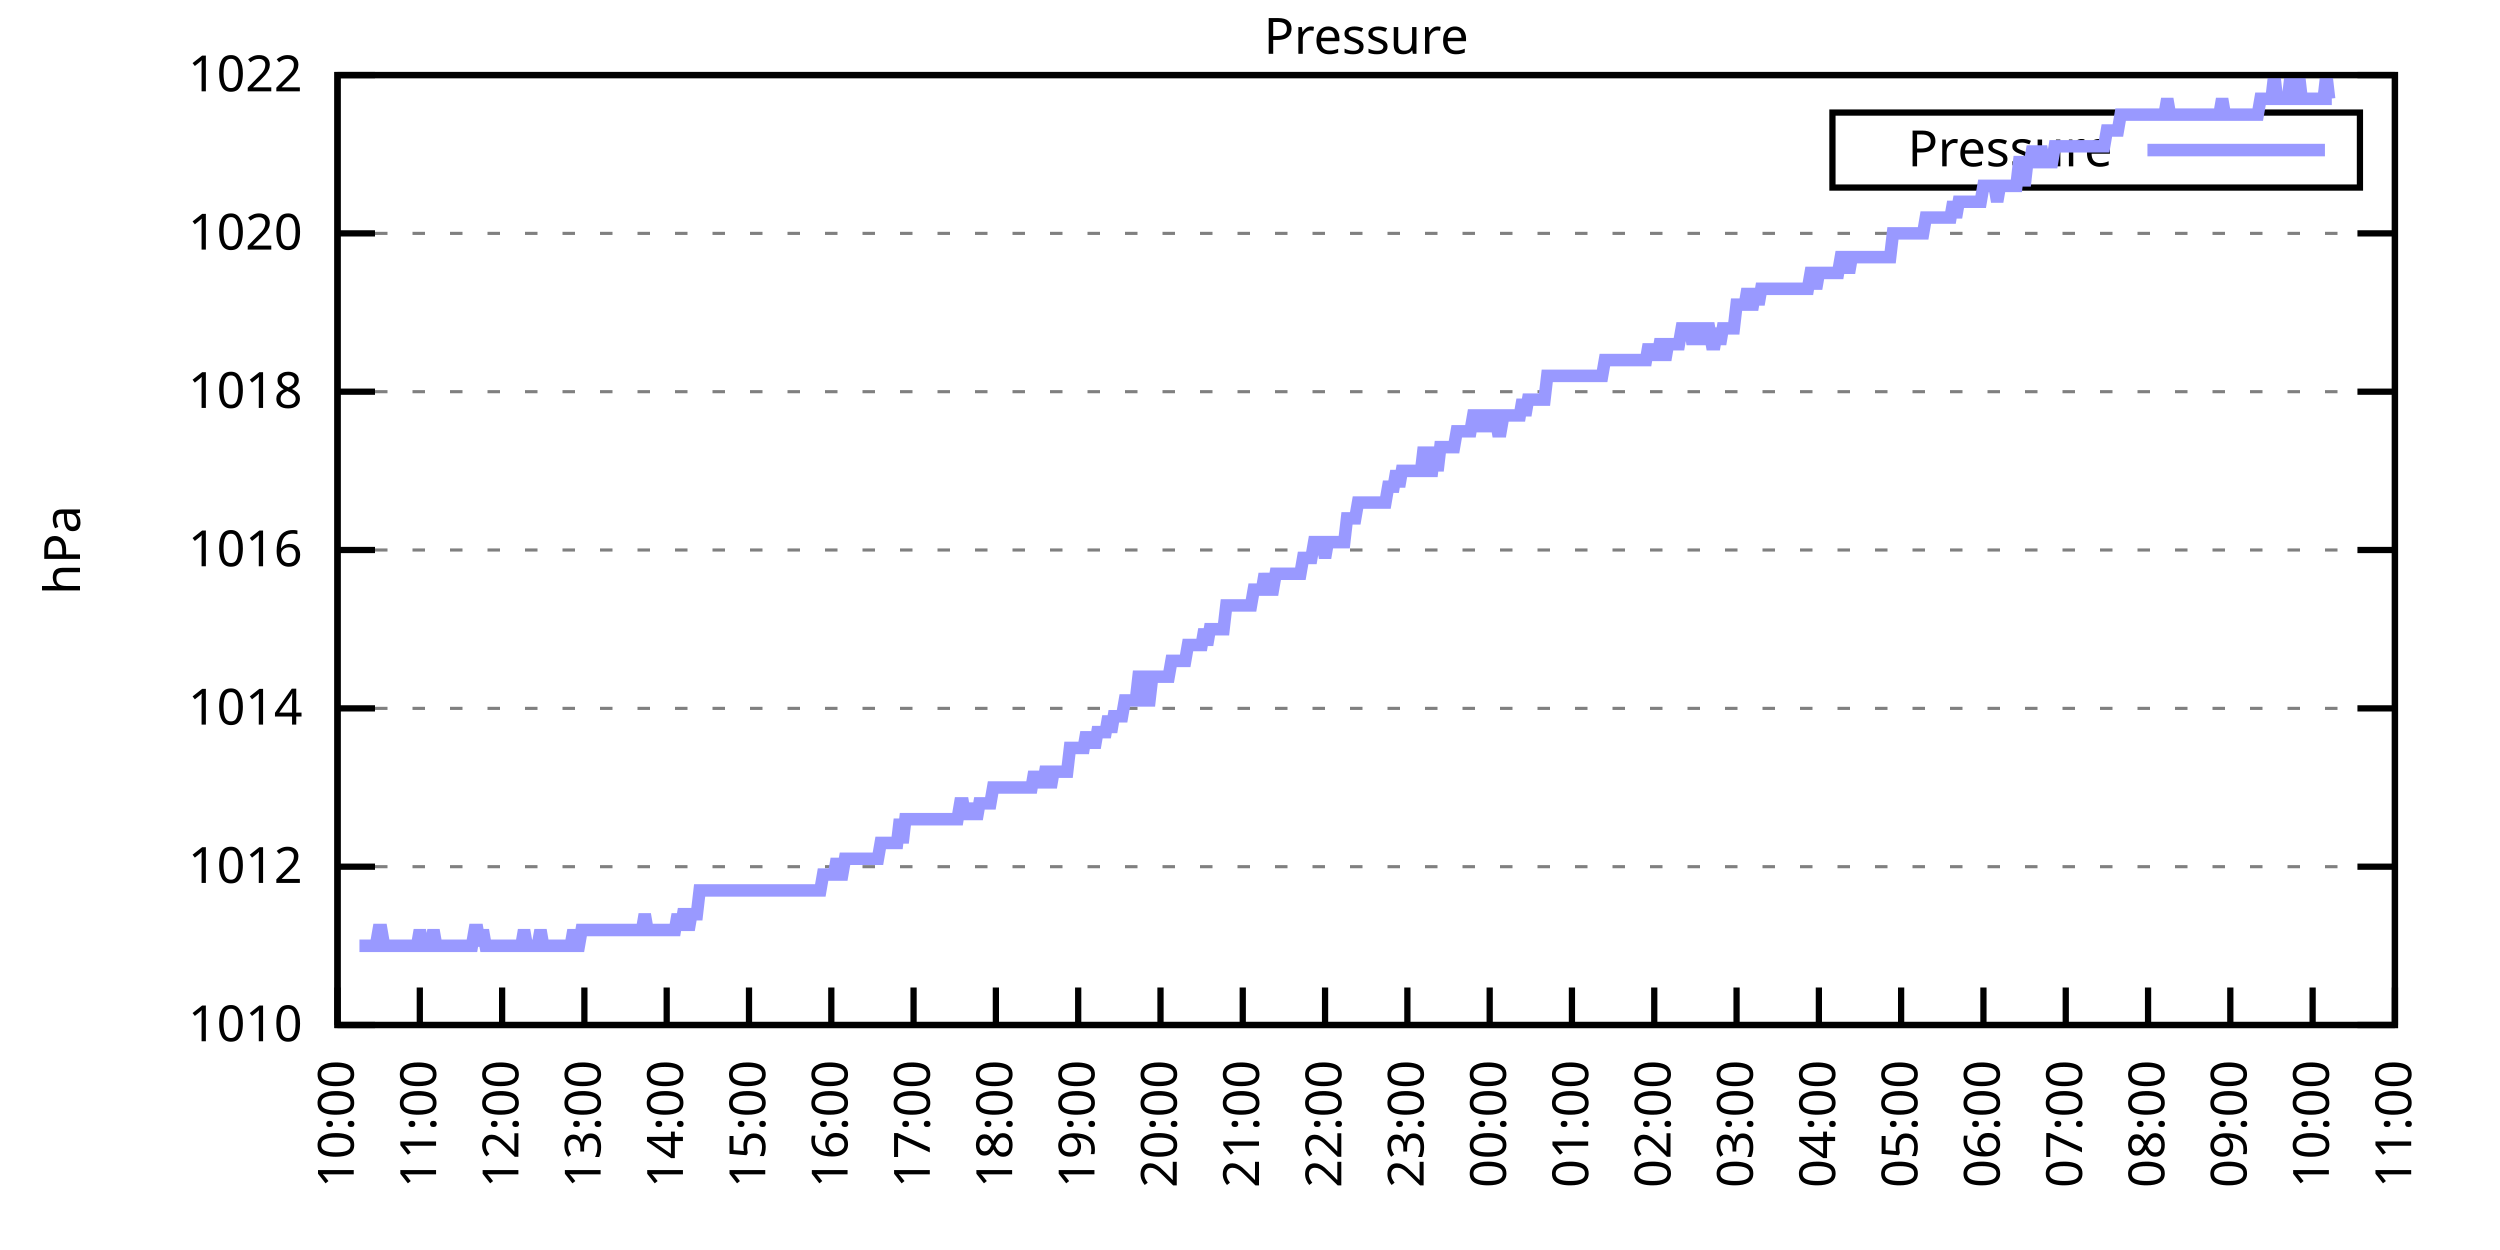
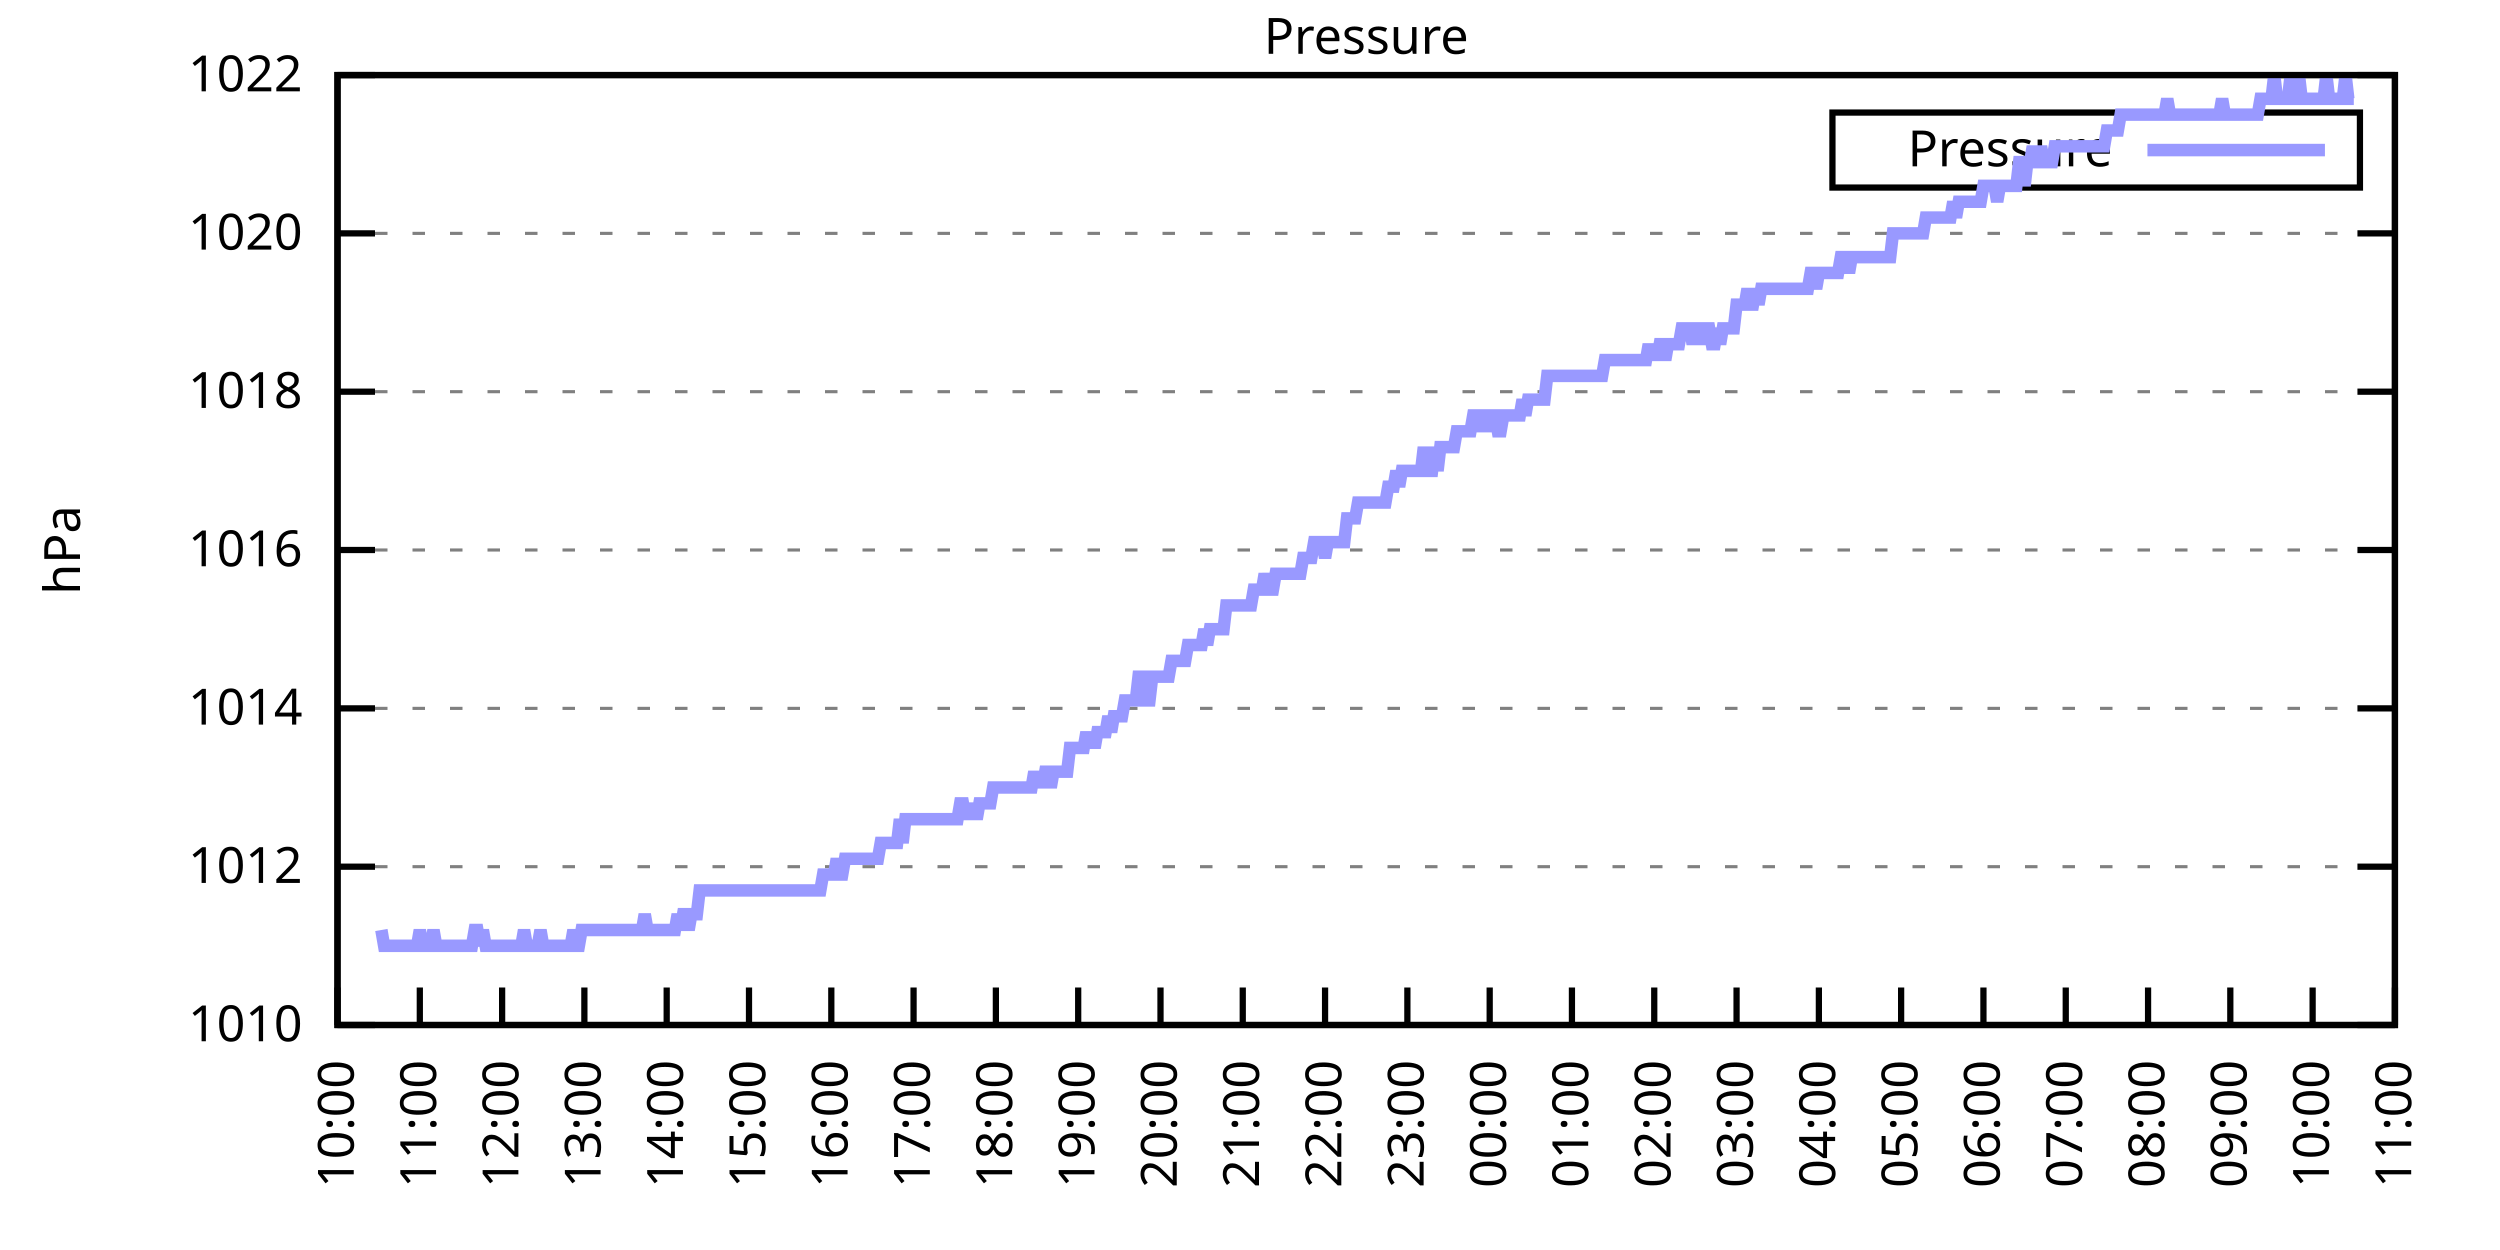
<svg xmlns="http://www.w3.org/2000/svg" xmlns:xlink="http://www.w3.org/1999/xlink" width="400" height="200" viewBox="0 0 400 200">
  <g id="gnuplot_canvas">
    <rect x="0" y="0" width="400" height="200" fill="none" />
    <defs>
      <circle id="gpDot" r="0.5" stroke-width="0.5" stroke="currentColor" />
      <path id="gpPt0" stroke-width="0.333" stroke="currentColor" d="M-1,0 h2 M0,-1 v2" />
      <path id="gpPt1" stroke-width="0.333" stroke="currentColor" d="M-1,-1 L1,1 M1,-1 L-1,1" />
      <path id="gpPt2" stroke-width="0.333" stroke="currentColor" d="M-1,0 L1,0 M0,-1 L0,1 M-1,-1 L1,1 M-1,1 L1,-1" />
      <rect id="gpPt3" stroke-width="0.333" stroke="currentColor" x="-1" y="-1" width="2" height="2" />
      <rect id="gpPt4" stroke-width="0.333" stroke="currentColor" fill="currentColor" x="-1" y="-1" width="2" height="2" />
      <circle id="gpPt5" stroke-width="0.333" stroke="currentColor" cx="0" cy="0" r="1" />
      <use xlink:href="#gpPt5" id="gpPt6" fill="currentColor" stroke="none" />
      <path id="gpPt7" stroke-width="0.333" stroke="currentColor" d="M0,-1.33 L-1.33,0.67 L1.33,0.67 z" />
      <use xlink:href="#gpPt7" id="gpPt8" fill="currentColor" stroke="none" />
      <use xlink:href="#gpPt7" id="gpPt9" stroke="currentColor" transform="rotate(180)" />
      <use xlink:href="#gpPt9" id="gpPt10" fill="currentColor" stroke="none" />
      <use xlink:href="#gpPt3" id="gpPt11" stroke="currentColor" transform="rotate(45)" />
      <use xlink:href="#gpPt11" id="gpPt12" fill="currentColor" stroke="none" />
      <path id="gpPt13" stroke-width="0.333" stroke="currentColor" d="M0,1.330 L1.265,0.411 L0.782,-1.067 L-0.782,-1.076 L-1.265,0.411 z" />
      <use xlink:href="#gpPt13" id="gpPt14" fill="currentColor" stroke="none" />
      <filter id="textbox" filterUnits="objectBoundingBox" x="0" y="0" height="1" width="1">
        <feFlood flood-color="white" flood-opacity="1" result="bgnd" />
        <feComposite in="SourceGraphic" in2="bgnd" operator="atop" />
      </filter>
      <filter id="greybox" filterUnits="objectBoundingBox" x="0" y="0" height="1" width="1">
        <feFlood flood-color="lightgrey" flood-opacity="1" result="grey" />
        <feComposite in="SourceGraphic" in2="grey" operator="atop" />
      </filter>
    </defs>
    <g fill="none" color="white" stroke="currentColor" stroke-width="1.00" stroke-linecap="butt" stroke-linejoin="miter">
</g>
    <g fill="none" color="black" stroke="currentColor" stroke-width="1.00" stroke-linecap="butt" stroke-linejoin="miter">
      <g stroke="none" shape-rendering="crispEdges">
        <polygon fill="rgb(255, 255, 255)" points="54.00,164.00 383.18,164.00 383.18,12.02 54.00,12.02 " />
      </g>
    </g>
    <g fill="none" color="black" stroke="currentColor" stroke-width="1.00" stroke-linecap="butt" stroke-linejoin="miter">
</g>
    <g fill="none" color="black" stroke="black" stroke-width="0.50" stroke-linecap="butt" stroke-linejoin="miter">
</g>
    <g fill="none" color="gray" stroke="currentColor" stroke-width="0.50" stroke-linecap="butt" stroke-linejoin="miter">
      <path stroke="gray" stroke-dasharray="2,4" class="gridline" d="M54.00,164.00 L383.19,164.00  " />
    </g>
    <g fill="none" color="gray" stroke="gray" stroke-width="1.00" stroke-linecap="butt" stroke-linejoin="miter">
</g>
    <g fill="none" color="black" stroke="currentColor" stroke-width="1.00" stroke-linecap="butt" stroke-linejoin="miter">
      <path stroke="black" d="M54.00,164.00 L60.00,164.00 M383.19,164.00 L377.19,164.00  " />
      <g transform="translate(48.40,166.60)" stroke="none" fill="black" font-family="Sans" font-size="8.00" text-anchor="end">
        <text>
          <tspan font-family="Sans"> 1010</tspan>
        </text>
      </g>
    </g>
    <g fill="none" color="black" stroke="currentColor" stroke-width="1.00" stroke-linecap="butt" stroke-linejoin="miter">
</g>
    <g fill="none" color="black" stroke="black" stroke-width="0.50" stroke-linecap="butt" stroke-linejoin="miter">
</g>
    <g fill="none" color="gray" stroke="currentColor" stroke-width="0.50" stroke-linecap="butt" stroke-linejoin="miter">
      <path stroke="gray" stroke-dasharray="2,4" class="gridline" d="M54.00,138.67 L383.19,138.67  " />
    </g>
    <g fill="none" color="gray" stroke="gray" stroke-width="1.00" stroke-linecap="butt" stroke-linejoin="miter">
</g>
    <g fill="none" color="black" stroke="currentColor" stroke-width="1.00" stroke-linecap="butt" stroke-linejoin="miter">
      <path stroke="black" d="M54.00,138.67 L60.00,138.67 M383.19,138.67 L377.19,138.67  " />
      <g transform="translate(48.40,141.27)" stroke="none" fill="black" font-family="Sans" font-size="8.00" text-anchor="end">
        <text>
          <tspan font-family="Sans"> 1012</tspan>
        </text>
      </g>
    </g>
    <g fill="none" color="black" stroke="currentColor" stroke-width="1.00" stroke-linecap="butt" stroke-linejoin="miter">
</g>
    <g fill="none" color="black" stroke="black" stroke-width="0.50" stroke-linecap="butt" stroke-linejoin="miter">
</g>
    <g fill="none" color="gray" stroke="currentColor" stroke-width="0.50" stroke-linecap="butt" stroke-linejoin="miter">
      <path stroke="gray" stroke-dasharray="2,4" class="gridline" d="M54.00,113.34 L383.19,113.34  " />
    </g>
    <g fill="none" color="gray" stroke="gray" stroke-width="1.00" stroke-linecap="butt" stroke-linejoin="miter">
</g>
    <g fill="none" color="black" stroke="currentColor" stroke-width="1.00" stroke-linecap="butt" stroke-linejoin="miter">
      <path stroke="black" d="M54.00,113.34 L60.00,113.34 M383.19,113.34 L377.19,113.34  " />
      <g transform="translate(48.40,115.94)" stroke="none" fill="black" font-family="Sans" font-size="8.00" text-anchor="end">
        <text>
          <tspan font-family="Sans"> 1014</tspan>
        </text>
      </g>
    </g>
    <g fill="none" color="black" stroke="currentColor" stroke-width="1.00" stroke-linecap="butt" stroke-linejoin="miter">
</g>
    <g fill="none" color="black" stroke="black" stroke-width="0.50" stroke-linecap="butt" stroke-linejoin="miter">
</g>
    <g fill="none" color="gray" stroke="currentColor" stroke-width="0.50" stroke-linecap="butt" stroke-linejoin="miter">
      <path stroke="gray" stroke-dasharray="2,4" class="gridline" d="M54.00,88.00 L383.19,88.00  " />
    </g>
    <g fill="none" color="gray" stroke="gray" stroke-width="1.00" stroke-linecap="butt" stroke-linejoin="miter">
</g>
    <g fill="none" color="black" stroke="currentColor" stroke-width="1.00" stroke-linecap="butt" stroke-linejoin="miter">
      <path stroke="black" d="M54.00,88.00 L60.00,88.00 M383.19,88.00 L377.19,88.00  " />
      <g transform="translate(48.40,90.60)" stroke="none" fill="black" font-family="Sans" font-size="8.00" text-anchor="end">
        <text>
          <tspan font-family="Sans"> 1016</tspan>
        </text>
      </g>
    </g>
    <g fill="none" color="black" stroke="currentColor" stroke-width="1.00" stroke-linecap="butt" stroke-linejoin="miter">
</g>
    <g fill="none" color="black" stroke="black" stroke-width="0.50" stroke-linecap="butt" stroke-linejoin="miter">
</g>
    <g fill="none" color="gray" stroke="currentColor" stroke-width="0.50" stroke-linecap="butt" stroke-linejoin="miter">
      <path stroke="gray" stroke-dasharray="2,4" class="gridline" d="M54.00,62.67 L383.19,62.67  " />
    </g>
    <g fill="none" color="gray" stroke="gray" stroke-width="1.00" stroke-linecap="butt" stroke-linejoin="miter">
</g>
    <g fill="none" color="black" stroke="currentColor" stroke-width="1.00" stroke-linecap="butt" stroke-linejoin="miter">
      <path stroke="black" d="M54.00,62.67 L60.00,62.67 M383.19,62.67 L377.19,62.67  " />
      <g transform="translate(48.40,65.27)" stroke="none" fill="black" font-family="Sans" font-size="8.00" text-anchor="end">
        <text>
          <tspan font-family="Sans"> 1018</tspan>
        </text>
      </g>
    </g>
    <g fill="none" color="black" stroke="currentColor" stroke-width="1.00" stroke-linecap="butt" stroke-linejoin="miter">
</g>
    <g fill="none" color="black" stroke="black" stroke-width="0.50" stroke-linecap="butt" stroke-linejoin="miter">
</g>
    <g fill="none" color="gray" stroke="currentColor" stroke-width="0.50" stroke-linecap="butt" stroke-linejoin="miter">
      <path stroke="gray" stroke-dasharray="2,4" class="gridline" d="M54.00,37.34 L383.19,37.34  " />
    </g>
    <g fill="none" color="gray" stroke="gray" stroke-width="1.00" stroke-linecap="butt" stroke-linejoin="miter">
</g>
    <g fill="none" color="black" stroke="currentColor" stroke-width="1.00" stroke-linecap="butt" stroke-linejoin="miter">
      <path stroke="black" d="M54.00,37.34 L60.00,37.34 M383.19,37.34 L377.19,37.34  " />
      <g transform="translate(48.40,39.94)" stroke="none" fill="black" font-family="Sans" font-size="8.00" text-anchor="end">
        <text>
          <tspan font-family="Sans"> 1020</tspan>
        </text>
      </g>
    </g>
    <g fill="none" color="black" stroke="currentColor" stroke-width="1.00" stroke-linecap="butt" stroke-linejoin="miter">
</g>
    <g fill="none" color="black" stroke="black" stroke-width="0.50" stroke-linecap="butt" stroke-linejoin="miter">
</g>
    <g fill="none" color="gray" stroke="currentColor" stroke-width="0.50" stroke-linecap="butt" stroke-linejoin="miter">
      <path stroke="gray" stroke-dasharray="2,4" class="gridline" d="M54.00,12.01 L383.19,12.01  " />
    </g>
    <g fill="none" color="gray" stroke="gray" stroke-width="1.00" stroke-linecap="butt" stroke-linejoin="miter">
</g>
    <g fill="none" color="black" stroke="currentColor" stroke-width="1.00" stroke-linecap="butt" stroke-linejoin="miter">
      <path stroke="black" d="M54.00,12.01 L60.00,12.01 M383.19,12.01 L377.19,12.01  " />
      <g transform="translate(48.40,14.61)" stroke="none" fill="black" font-family="Sans" font-size="8.00" text-anchor="end">
        <text>
          <tspan font-family="Sans"> 1022</tspan>
        </text>
      </g>
    </g>
    <g fill="none" color="black" stroke="currentColor" stroke-width="1.00" stroke-linecap="butt" stroke-linejoin="miter">
      <path stroke="black" d="M54.00,164.00 L54.00,158.00  " />
      <g transform="translate(56.60,169.60) rotate(270.00)" stroke="none" fill="black" font-family="Sans" font-size="8.00" text-anchor="end">
        <text>
          <tspan font-family="Sans">10:00</tspan>
        </text>
      </g>
    </g>
    <g fill="none" color="black" stroke="currentColor" stroke-width="1.00" stroke-linecap="butt" stroke-linejoin="miter">
      <path stroke="black" d="M67.17,164.00 L67.17,158.00  " />
      <g transform="translate(69.77,169.60) rotate(270.00)" stroke="none" fill="black" font-family="Sans" font-size="8.00" text-anchor="end">
        <text>
          <tspan font-family="Sans">11:00</tspan>
        </text>
      </g>
    </g>
    <g fill="none" color="black" stroke="currentColor" stroke-width="1.00" stroke-linecap="butt" stroke-linejoin="miter">
      <path stroke="black" d="M80.34,164.00 L80.34,158.00  " />
      <g transform="translate(82.94,169.60) rotate(270.00)" stroke="none" fill="black" font-family="Sans" font-size="8.00" text-anchor="end">
        <text>
          <tspan font-family="Sans">12:00</tspan>
        </text>
      </g>
    </g>
    <g fill="none" color="black" stroke="currentColor" stroke-width="1.00" stroke-linecap="butt" stroke-linejoin="miter">
      <path stroke="black" d="M93.50,164.00 L93.50,158.00  " />
      <g transform="translate(96.10,169.60) rotate(270.00)" stroke="none" fill="black" font-family="Sans" font-size="8.00" text-anchor="end">
        <text>
          <tspan font-family="Sans">13:00</tspan>
        </text>
      </g>
    </g>
    <g fill="none" color="black" stroke="currentColor" stroke-width="1.00" stroke-linecap="butt" stroke-linejoin="miter">
      <path stroke="black" d="M106.67,164.00 L106.67,158.00  " />
      <g transform="translate(109.27,169.60) rotate(270.00)" stroke="none" fill="black" font-family="Sans" font-size="8.00" text-anchor="end">
        <text>
          <tspan font-family="Sans">14:00</tspan>
        </text>
      </g>
    </g>
    <g fill="none" color="black" stroke="currentColor" stroke-width="1.00" stroke-linecap="butt" stroke-linejoin="miter">
      <path stroke="black" d="M119.84,164.00 L119.84,158.00  " />
      <g transform="translate(122.44,169.60) rotate(270.00)" stroke="none" fill="black" font-family="Sans" font-size="8.00" text-anchor="end">
        <text>
          <tspan font-family="Sans">15:00</tspan>
        </text>
      </g>
    </g>
    <g fill="none" color="black" stroke="currentColor" stroke-width="1.00" stroke-linecap="butt" stroke-linejoin="miter">
      <path stroke="black" d="M133.01,164.00 L133.01,158.00  " />
      <g transform="translate(135.61,169.60) rotate(270.00)" stroke="none" fill="black" font-family="Sans" font-size="8.00" text-anchor="end">
        <text>
          <tspan font-family="Sans">16:00</tspan>
        </text>
      </g>
    </g>
    <g fill="none" color="black" stroke="currentColor" stroke-width="1.00" stroke-linecap="butt" stroke-linejoin="miter">
      <path stroke="black" d="M146.17,164.00 L146.17,158.00  " />
      <g transform="translate(148.77,169.60) rotate(270.00)" stroke="none" fill="black" font-family="Sans" font-size="8.00" text-anchor="end">
        <text>
          <tspan font-family="Sans">17:00</tspan>
        </text>
      </g>
    </g>
    <g fill="none" color="black" stroke="currentColor" stroke-width="1.00" stroke-linecap="butt" stroke-linejoin="miter">
      <path stroke="black" d="M159.34,164.00 L159.34,158.00  " />
      <g transform="translate(161.94,169.60) rotate(270.00)" stroke="none" fill="black" font-family="Sans" font-size="8.00" text-anchor="end">
        <text>
          <tspan font-family="Sans">18:00</tspan>
        </text>
      </g>
    </g>
    <g fill="none" color="black" stroke="currentColor" stroke-width="1.00" stroke-linecap="butt" stroke-linejoin="miter">
      <path stroke="black" d="M172.51,164.00 L172.51,158.00  " />
      <g transform="translate(175.11,169.60) rotate(270.00)" stroke="none" fill="black" font-family="Sans" font-size="8.00" text-anchor="end">
        <text>
          <tspan font-family="Sans">19:00</tspan>
        </text>
      </g>
    </g>
    <g fill="none" color="black" stroke="currentColor" stroke-width="1.00" stroke-linecap="butt" stroke-linejoin="miter">
      <path stroke="black" d="M185.68,164.00 L185.68,158.00  " />
      <g transform="translate(188.28,169.60) rotate(270.00)" stroke="none" fill="black" font-family="Sans" font-size="8.00" text-anchor="end">
        <text>
          <tspan font-family="Sans">20:00</tspan>
        </text>
      </g>
    </g>
    <g fill="none" color="black" stroke="currentColor" stroke-width="1.00" stroke-linecap="butt" stroke-linejoin="miter">
      <path stroke="black" d="M198.84,164.00 L198.84,158.00  " />
      <g transform="translate(201.44,169.60) rotate(270.00)" stroke="none" fill="black" font-family="Sans" font-size="8.00" text-anchor="end">
        <text>
          <tspan font-family="Sans">21:00</tspan>
        </text>
      </g>
    </g>
    <g fill="none" color="black" stroke="currentColor" stroke-width="1.00" stroke-linecap="butt" stroke-linejoin="miter">
      <path stroke="black" d="M212.01,164.00 L212.01,158.00  " />
      <g transform="translate(214.61,169.60) rotate(270.00)" stroke="none" fill="black" font-family="Sans" font-size="8.00" text-anchor="end">
        <text>
          <tspan font-family="Sans">22:00</tspan>
        </text>
      </g>
    </g>
    <g fill="none" color="black" stroke="currentColor" stroke-width="1.00" stroke-linecap="butt" stroke-linejoin="miter">
      <path stroke="black" d="M225.18,164.00 L225.18,158.00  " />
      <g transform="translate(227.78,169.60) rotate(270.00)" stroke="none" fill="black" font-family="Sans" font-size="8.00" text-anchor="end">
        <text>
          <tspan font-family="Sans">23:00</tspan>
        </text>
      </g>
    </g>
    <g fill="none" color="black" stroke="currentColor" stroke-width="1.00" stroke-linecap="butt" stroke-linejoin="miter">
      <path stroke="black" d="M238.35,164.00 L238.35,158.00  " />
      <g transform="translate(240.95,169.60) rotate(270.00)" stroke="none" fill="black" font-family="Sans" font-size="8.00" text-anchor="end">
        <text>
          <tspan font-family="Sans">00:00</tspan>
        </text>
      </g>
    </g>
    <g fill="none" color="black" stroke="currentColor" stroke-width="1.00" stroke-linecap="butt" stroke-linejoin="miter">
      <path stroke="black" d="M251.51,164.00 L251.51,158.00  " />
      <g transform="translate(254.11,169.60) rotate(270.00)" stroke="none" fill="black" font-family="Sans" font-size="8.00" text-anchor="end">
        <text>
          <tspan font-family="Sans">01:00</tspan>
        </text>
      </g>
    </g>
    <g fill="none" color="black" stroke="currentColor" stroke-width="1.00" stroke-linecap="butt" stroke-linejoin="miter">
      <path stroke="black" d="M264.68,164.00 L264.68,158.00  " />
      <g transform="translate(267.28,169.60) rotate(270.00)" stroke="none" fill="black" font-family="Sans" font-size="8.00" text-anchor="end">
        <text>
          <tspan font-family="Sans">02:00</tspan>
        </text>
      </g>
    </g>
    <g fill="none" color="black" stroke="currentColor" stroke-width="1.00" stroke-linecap="butt" stroke-linejoin="miter">
      <path stroke="black" d="M277.85,164.00 L277.85,158.00  " />
      <g transform="translate(280.45,169.60) rotate(270.00)" stroke="none" fill="black" font-family="Sans" font-size="8.00" text-anchor="end">
        <text>
          <tspan font-family="Sans">03:00</tspan>
        </text>
      </g>
    </g>
    <g fill="none" color="black" stroke="currentColor" stroke-width="1.00" stroke-linecap="butt" stroke-linejoin="miter">
      <path stroke="black" d="M291.02,164.00 L291.02,158.00  " />
      <g transform="translate(293.62,169.60) rotate(270.00)" stroke="none" fill="black" font-family="Sans" font-size="8.00" text-anchor="end">
        <text>
          <tspan font-family="Sans">04:00</tspan>
        </text>
      </g>
    </g>
    <g fill="none" color="black" stroke="currentColor" stroke-width="1.00" stroke-linecap="butt" stroke-linejoin="miter">
      <path stroke="black" d="M304.18,164.00 L304.18,158.00  " />
      <g transform="translate(306.78,169.60) rotate(270.00)" stroke="none" fill="black" font-family="Sans" font-size="8.00" text-anchor="end">
        <text>
          <tspan font-family="Sans">05:00</tspan>
        </text>
      </g>
    </g>
    <g fill="none" color="black" stroke="currentColor" stroke-width="1.00" stroke-linecap="butt" stroke-linejoin="miter">
      <path stroke="black" d="M317.35,164.00 L317.35,158.00  " />
      <g transform="translate(319.95,169.60) rotate(270.00)" stroke="none" fill="black" font-family="Sans" font-size="8.00" text-anchor="end">
        <text>
          <tspan font-family="Sans">06:00</tspan>
        </text>
      </g>
    </g>
    <g fill="none" color="black" stroke="currentColor" stroke-width="1.00" stroke-linecap="butt" stroke-linejoin="miter">
      <path stroke="black" d="M330.52,164.00 L330.52,158.00  " />
      <g transform="translate(333.12,169.60) rotate(270.00)" stroke="none" fill="black" font-family="Sans" font-size="8.00" text-anchor="end">
        <text>
          <tspan font-family="Sans">07:00</tspan>
        </text>
      </g>
    </g>
    <g fill="none" color="black" stroke="currentColor" stroke-width="1.00" stroke-linecap="butt" stroke-linejoin="miter">
      <path stroke="black" d="M343.69,164.00 L343.69,158.00  " />
      <g transform="translate(346.29,169.60) rotate(270.00)" stroke="none" fill="black" font-family="Sans" font-size="8.00" text-anchor="end">
        <text>
          <tspan font-family="Sans">08:00</tspan>
        </text>
      </g>
    </g>
    <g fill="none" color="black" stroke="currentColor" stroke-width="1.00" stroke-linecap="butt" stroke-linejoin="miter">
      <path stroke="black" d="M356.85,164.00 L356.85,158.00  " />
      <g transform="translate(359.45,169.60) rotate(270.00)" stroke="none" fill="black" font-family="Sans" font-size="8.00" text-anchor="end">
        <text>
          <tspan font-family="Sans">09:00</tspan>
        </text>
      </g>
    </g>
    <g fill="none" color="black" stroke="currentColor" stroke-width="1.00" stroke-linecap="butt" stroke-linejoin="miter">
      <path stroke="black" d="M370.02,164.00 L370.02,158.00  " />
      <g transform="translate(372.62,169.60) rotate(270.00)" stroke="none" fill="black" font-family="Sans" font-size="8.00" text-anchor="end">
        <text>
          <tspan font-family="Sans">10:00</tspan>
        </text>
      </g>
    </g>
    <g fill="none" color="black" stroke="currentColor" stroke-width="1.00" stroke-linecap="butt" stroke-linejoin="miter">
      <path stroke="black" d="M383.19,164.00 L383.19,158.00  " />
      <g transform="translate(385.79,169.60) rotate(270.00)" stroke="none" fill="black" font-family="Sans" font-size="8.00" text-anchor="end">
        <text>
          <tspan font-family="Sans">11:00</tspan>
        </text>
      </g>
    </g>
    <g fill="none" color="black" stroke="currentColor" stroke-width="1.00" stroke-linecap="butt" stroke-linejoin="miter">
</g>
    <g fill="none" color="black" stroke="currentColor" stroke-width="1.00" stroke-linecap="butt" stroke-linejoin="miter">
      <path stroke="black" d="M54.00,12.01 L54.00,164.00 L383.19,164.00 L383.19,12.01 L54.00,12.01 Z  " />
    </g>
    <g fill="none" color="black" stroke="currentColor" stroke-width="1.00" stroke-linecap="butt" stroke-linejoin="miter">
</g>
    <g fill="none" color="black" stroke="currentColor" stroke-width="1.00" stroke-linecap="butt" stroke-linejoin="miter">
      <path stroke="black" d="M293.19,30.01 L293.19,18.01 L377.59,18.01 L377.59,30.01 L293.19,30.01 Z  " />
    </g>
    <g id="Pressure_plot_1">
      <g fill="none" color="white" stroke="black" stroke-width="2.00" stroke-linecap="butt" stroke-linejoin="miter">
</g>
      <g fill="none" color="black" stroke="currentColor" stroke-width="2.00" stroke-linecap="butt" stroke-linejoin="miter">
        <g transform="translate(337.99,26.61)" stroke="none" fill="black" font-family="Sans" font-size="8.00" text-anchor="end">
          <text>
            <tspan font-family="Sans">Pressure</tspan>
          </text>
        </g>
      </g>
      <g fill="none" color="black" stroke="currentColor" stroke-width="2.00" stroke-linecap="butt" stroke-linejoin="miter">
-         <path stroke="rgb(153, 153, 255)" d="M343.59,24.01 L371.99,24.01 M57.51,151.33 L57.95,151.33 L58.39,151.33 L58.83,151.33 L59.27,151.33 L59.71,151.33   L60.14,151.33 L60.58,148.80 L61.02,148.80 L61.46,151.33 L61.90,151.33 L62.34,151.33 L62.78,151.33 L63.22,151.33   L63.66,151.33 L64.10,151.33 L64.53,151.33 L64.97,151.33 L65.41,151.33 L65.85,151.33 L66.29,151.33 L66.73,151.33   L67.17,148.80 L67.61,151.33 L68.05,151.33 L68.48,151.33 L68.92,151.33 L69.36,148.80 L69.80,151.33 L70.24,151.33   L70.68,151.33 L71.12,151.33 L71.56,151.33 L72.00,151.33 L72.43,151.33 L72.87,151.33 L73.31,151.33 L73.75,151.33   L74.19,151.33 L74.63,151.33 L75.07,151.33 L75.51,151.33 L75.95,148.80 L76.38,148.80 L76.82,151.33 L77.26,148.80   L77.70,151.33 L78.14,151.33 L78.58,151.33 L79.02,151.33 L79.46,151.33 L79.90,151.33 L80.34,151.33 L80.77,151.33   L81.21,151.33 L81.65,151.33 L82.09,151.33 L82.53,151.33 L82.97,151.33 L83.41,151.33 L83.85,148.80 L84.29,151.33   L84.72,151.33 L85.16,151.33 L85.60,151.33 L86.04,151.33 L86.48,148.80 L86.92,151.33 L87.36,151.33 L87.80,151.33   L88.24,151.33 L88.67,151.33 L89.11,151.33 L89.55,151.33 L89.99,151.33 L90.43,151.33 L90.87,151.33 L91.31,151.33   L91.75,148.80 L92.19,151.33 L92.62,151.33 L93.06,148.80 L93.50,148.80 L93.94,148.80 L94.38,148.80 L94.82,148.80   L95.26,148.80 L95.70,148.80 L96.14,148.80 L96.58,148.80 L97.01,148.80 L97.45,148.80 L97.89,148.80 L98.33,148.80   L98.77,148.80 L99.21,148.80 L99.65,148.80 L100.09,148.80 L100.53,148.80 L100.96,148.80 L101.40,148.80 L101.84,148.80   L102.28,148.80 L102.72,148.80 L103.16,146.27 L103.60,148.80 L104.04,148.80 L104.48,148.80 L104.91,148.80 L105.35,148.80   L105.79,148.80 L106.23,148.80 L106.67,148.80 L107.11,148.80 L107.55,148.80 L107.99,148.80 L108.43,146.27 L108.87,148.80   L109.30,146.27 L109.74,146.27 L110.18,148.80 L110.62,146.27 L111.06,146.27 L111.50,146.27 L111.94,142.47 L112.38,142.47   L112.82,142.47 L113.25,142.47 L113.69,142.47 L114.13,142.47 L114.57,142.47 L115.01,142.47 L115.45,142.47 L115.89,142.47   L116.33,142.47 L116.77,142.47 L117.20,142.47 L117.64,142.47 L118.08,142.47 L118.52,142.47 L118.96,142.47 L119.40,142.47   L119.84,142.47 L120.28,142.47 L120.72,142.47 L121.15,142.47 L121.59,142.47 L122.03,142.47 L122.47,142.47 L122.91,142.47   L123.35,142.47 L123.79,142.47 L124.23,142.47 L124.67,142.47 L125.11,142.47 L125.54,142.47 L125.98,142.47 L126.42,142.47   L126.86,142.47 L127.30,142.47 L127.74,142.47 L128.18,142.47 L128.62,142.47 L129.06,142.47 L129.49,142.47 L129.93,142.47   L130.37,142.47 L130.81,142.47 L131.25,142.47 L131.69,139.93 L132.13,139.93 L132.57,139.93 L133.01,139.93 L133.44,139.93   L133.88,137.40 L134.32,139.93 L134.76,139.93 L135.20,137.40 L135.64,137.40 L136.08,137.40 L136.52,137.40 L136.96,137.40   L137.39,137.40 L137.83,137.40 L138.27,137.40 L138.71,137.40 L139.15,137.40 L139.59,137.40 L140.03,137.40 L140.47,137.40   L140.91,134.87 L141.35,134.87 L141.78,134.87 L142.22,134.87 L142.66,134.87 L143.10,134.87 L143.54,134.87 L143.98,131.07   L144.42,134.87 L144.86,131.07 L145.30,131.07 L145.73,131.07 L146.17,131.07 L146.61,131.07 L147.05,131.07 L147.49,131.07   L147.93,131.07 L148.37,131.07 L148.81,131.07 L149.25,131.07 L149.68,131.07 L150.12,131.07 L150.56,131.07 L151.00,131.07   L151.44,131.07 L151.88,131.07 L152.32,131.07 L152.76,131.07 L153.20,131.07 L153.63,128.54 L154.07,128.54 L154.51,131.07   L154.95,128.54 L155.39,131.07 L155.83,128.54 L156.27,131.07 L156.71,128.54 L157.15,128.54 L157.59,128.54 L158.02,128.54   L158.46,128.54 L158.90,126.00 L159.34,126.00 L159.78,126.00 L160.22,126.00 L160.66,126.00 L161.10,126.00 L161.54,126.00   L161.97,126.00 L162.41,126.00 L162.85,126.00 L163.29,126.00 L163.73,126.00 L164.17,126.00 L164.61,126.00 L165.05,126.00   L165.49,123.47 L165.92,126.00 L166.36,123.47 L166.80,126.00 L167.24,123.47 L167.68,123.47 L168.12,126.00 L168.56,123.47   L169.00,123.47 L169.44,123.47 L169.87,123.47 L170.31,123.47 L170.75,123.47 L171.19,119.67 L171.63,119.67 L172.07,119.67   L172.51,119.67 L172.95,119.67 L173.39,119.67 L173.83,117.14 L174.26,119.67 L174.70,117.14 L175.14,119.67 L175.58,117.14   L176.02,117.14 L176.46,117.14 L176.90,117.14 L177.34,114.60 L177.78,117.14 L178.21,114.60 L178.65,114.60 L179.09,114.60   L179.53,114.60 L179.97,112.07 L180.41,112.07 L180.85,112.07 L181.29,112.07 L181.73,112.07 L182.16,108.27 L182.60,108.27   L183.04,112.07 L183.48,112.07 L183.92,112.07 L184.36,108.27 L184.80,108.27 L185.24,108.27 L185.68,108.27 L186.11,108.27   L186.55,108.27 L186.99,108.27 L187.43,105.74 L187.87,105.74 L188.31,105.74 L188.75,105.74 L189.19,105.74 L189.63,105.74   L190.07,103.20 L190.50,103.20 L190.94,103.20 L191.38,103.20 L191.82,103.20 L192.26,103.20 L192.70,100.67 L193.14,103.20   L193.58,100.67 L194.02,100.67 L194.45,100.67 L194.89,100.67 L195.33,100.67 L195.77,100.67 L196.21,96.87 L196.65,96.87   L197.09,96.87 L197.53,96.87 L197.97,96.87 L198.40,96.87 L198.84,96.87 L199.28,96.87 L199.72,96.87 L200.16,96.87   L200.60,94.34 L201.04,94.34 L201.48,94.34 L201.92,94.34 L202.35,91.80 L202.79,94.34 L203.23,94.34 L203.67,94.34   L204.11,91.80 L204.55,91.80 L204.99,91.80 L205.43,91.80 L205.87,91.80 L206.31,91.80 L206.74,91.80 L207.18,91.80   L207.62,91.80 L208.06,91.80 L208.50,89.27 L208.94,89.27 L209.38,89.27 L209.82,89.27 L210.26,86.74 L210.69,86.74   L211.13,86.74 L211.57,86.74 L212.01,89.27 L212.45,86.74 L212.89,86.74 L213.33,86.74 L213.77,86.74 L214.21,86.74   L214.64,86.74 L215.08,86.74 L215.52,82.94 L215.96,82.94 L216.40,82.94 L216.84,82.94 L217.28,80.41 L217.72,80.41   L218.16,80.41 L218.60,80.41 L219.03,80.41 L219.47,80.41 L219.91,80.41 L220.35,80.41 L220.79,80.41 L221.23,80.41   L221.67,80.41 L222.11,77.87 L222.55,77.87 L222.98,77.87 L223.42,75.34 L223.86,77.87 L224.30,75.34 L224.74,75.34   L225.18,75.34 L225.62,75.34 L226.06,75.34 L226.50,75.34 L226.93,75.34 L227.37,75.34 L227.81,71.54 L228.25,75.34   L228.69,75.34 L229.13,75.34 L229.57,71.54 L230.01,75.34 L230.45,71.54 L230.88,71.54 L231.32,71.54 L231.76,71.54   L232.20,71.54 L232.64,71.54 L233.08,69.01 L233.52,69.01 L233.96,69.01 L234.40,69.01 L234.84,69.01 L235.27,69.01   L235.71,66.47 L236.15,66.47 L236.59,69.01 L237.03,66.47 L237.47,66.47 L237.91,66.47 L238.35,69.01 L238.79,66.47   L239.22,66.47 L239.66,69.01 L240.10,69.01 L240.54,66.47 L240.98,66.47 L241.42,66.47 L241.86,66.47 L242.30,66.47   L242.74,66.47 L243.17,66.47 L243.61,63.94 L244.05,66.47 L244.49,63.94 L244.93,63.94 L245.37,63.94 L245.81,63.94   L246.25,63.94 L246.69,63.94 L247.12,63.94 L247.56,60.14 L248.00,60.14 L248.44,60.14 L248.88,60.14 L249.32,60.14   L249.76,60.14 L250.20,60.14 L250.64,60.14 L251.08,60.14 L251.51,60.14 L251.95,60.14 L252.39,60.14 L252.83,60.14   L253.27,60.14 L253.71,60.14 L254.15,60.14 L254.59,60.14 L255.03,60.14 L255.46,60.14 L255.90,60.14 L256.34,60.14   L256.78,57.61 L257.22,57.61 L257.66,57.61 L258.10,57.61 L258.54,57.61 L258.98,57.61 L259.41,57.61 L259.85,57.61   L260.29,57.61 L260.73,57.61 L261.17,57.61 L261.61,57.61 L262.05,57.61 L262.49,57.61 L262.93,57.61 L263.36,57.61   L263.80,55.07 L264.24,57.61 L264.68,55.07 L265.12,57.61 L265.56,55.07 L266.00,55.07 L266.44,57.61 L266.88,55.07   L267.32,55.07 L267.75,55.07 L268.19,55.07 L268.63,55.07 L269.07,52.54 L269.51,52.54 L269.95,52.54 L270.39,52.54   L270.83,55.07 L271.27,52.54 L271.70,52.54 L272.14,55.07 L272.58,52.54 L273.02,52.54 L273.46,52.54 L273.90,55.07   L274.34,55.07 L274.78,52.54 L275.22,55.07 L275.65,52.54 L276.09,52.54 L276.53,52.54 L276.97,52.54 L277.41,52.54   L277.85,48.74 L278.29,48.74 L278.73,48.74 L279.17,48.74 L279.60,46.21 L280.04,48.74 L280.48,48.74 L280.92,46.21   L281.36,48.74 L281.80,46.21 L282.24,46.21 L282.68,46.21 L283.12,46.21 L283.56,46.21 L283.99,46.21 L284.43,46.21   L284.87,46.21 L285.31,46.21 L285.75,46.21 L286.19,46.21 L286.63,46.21 L287.07,46.21 L287.51,46.21 L287.94,46.21   L288.38,46.21 L288.82,46.21 L289.26,46.21 L289.70,43.67 L290.14,43.67 L290.58,46.21 L291.02,43.67 L291.46,43.67   L291.89,43.67 L292.33,43.67 L292.77,43.67 L293.21,43.67 L293.65,43.67 L294.09,43.67 L294.53,41.14 L294.97,41.14   L295.41,41.14 L295.84,43.67 L296.28,41.14 L296.72,41.14 L297.16,41.14 L297.60,41.14 L298.04,41.14 L298.48,41.14   L298.92,41.14 L299.36,41.14 L299.80,41.14 L300.23,41.14 L300.67,41.14 L301.11,41.14 L301.55,41.14 L301.99,41.14   L302.43,41.14 L302.87,37.34 L303.31,37.34 L303.75,37.34 L304.18,37.34 L304.62,37.34 L305.06,37.34 L305.50,37.34   L305.94,37.34 L306.38,37.34 L306.82,37.34 L307.26,37.34 L307.70,37.34 L308.13,34.81 L308.57,34.81 L309.01,34.81   L309.45,34.81 L309.89,34.81 L310.33,34.81 L310.77,34.81 L311.21,34.81 L311.65,34.81 L312.08,34.81 L312.52,32.28   L312.96,34.81 L313.40,32.28 L313.84,32.28 L314.28,32.28 L314.72,32.28 L315.16,32.28 L315.60,32.28 L316.04,32.28   L316.47,32.28 L316.91,32.28 L317.35,29.74 L317.79,29.74 L318.23,29.74 L318.67,29.74 L319.11,29.74 L319.55,32.28   L319.99,29.74 L320.42,29.74 L320.86,29.74 L321.30,29.74 L321.74,29.74 L322.18,29.74 L322.62,29.74 L323.06,25.94   L323.50,25.94 L323.94,29.74 L324.37,25.94 L324.81,25.94 L325.25,23.41 L325.69,25.94 L326.13,25.94 L326.57,23.41   L327.01,25.94 L327.45,25.94 L327.89,25.94 L328.33,25.94 L328.76,23.41 L329.20,23.41 L329.64,23.41 L330.08,23.41   L330.52,23.41 L330.96,23.41 L331.40,23.41 L331.84,23.41 L332.28,23.41 L332.71,23.41 L333.15,23.41 L333.59,23.41   L334.03,23.41 L334.47,23.41 L334.91,23.41 L335.35,23.41 L335.79,23.41 L336.23,23.41 L336.66,23.41 L337.10,20.88   L337.54,20.88 L337.98,20.88 L338.42,20.88 L338.86,20.88 L339.30,18.34 L339.74,18.34 L340.18,18.34 L340.61,18.34   L341.05,18.34 L341.49,18.34 L341.93,18.34 L342.37,18.34 L342.81,18.34 L343.25,18.34 L343.69,18.34 L344.13,18.34   L344.57,18.34 L345.00,18.34 L345.44,18.34 L345.88,18.34 L346.32,18.34 L346.76,15.81 L347.20,18.34 L347.64,18.34   L348.08,18.34 L348.52,18.34 L348.95,18.34 L349.39,18.34 L349.83,18.34 L350.27,18.34 L350.71,18.34 L351.15,18.34   L351.59,18.34 L352.03,18.34 L352.47,18.34 L352.90,18.34 L353.34,18.34 L353.78,18.34 L354.22,18.34 L354.66,18.34   L355.10,18.34 L355.54,15.81 L355.98,18.34 L356.42,18.34 L356.85,18.34 L357.29,18.34 L357.73,18.34 L358.17,18.34   L358.61,18.34 L359.05,18.34 L359.49,18.34 L359.93,18.34 L360.37,18.34 L360.81,18.34 L361.24,18.34 L361.68,15.81   L362.12,15.81 L362.56,15.81 L363.00,15.81 L363.44,15.81 L363.88,12.01 L364.32,15.81 L364.76,15.81 L365.19,15.81   L365.63,15.81 L366.07,15.81 L366.51,12.01 L366.95,15.81 L367.39,15.81 L367.83,12.01 L368.27,15.81 L368.71,15.81   L369.14,15.81 L369.58,15.81 L370.02,15.81 L370.46,15.81 L370.90,15.81 L371.34,15.81 L371.78,15.81 L372.22,12.01   L372.66,15.81 L373.09,15.81  " />
+         <path stroke="rgb(153, 153, 255)" d="M343.59,24.01 L371.99,24.01 M61.02,148.80 L61.46,151.33 L61.90,151.33 L62.34,151.33 L62.78,151.33 L63.22,151.33   L63.66,151.33 L64.10,151.33 L64.53,151.33 L64.97,151.33 L65.41,151.33 L65.85,151.33 L66.29,151.33 L66.73,151.33   L67.17,148.80 L67.61,151.33 L68.05,151.33 L68.48,151.33 L68.92,151.33 L69.36,148.80 L69.80,151.33 L70.24,151.33   L70.68,151.33 L71.12,151.33 L71.56,151.33 L72.00,151.33 L72.43,151.33 L72.87,151.33 L73.31,151.33 L73.75,151.33   L74.19,151.33 L74.63,151.33 L75.07,151.33 L75.51,151.33 L75.95,148.80 L76.38,148.80 L76.82,151.33 L77.26,148.80   L77.70,151.33 L78.14,151.33 L78.58,151.33 L79.02,151.33 L79.46,151.33 L79.90,151.33 L80.34,151.33 L80.77,151.33   L81.21,151.33 L81.65,151.33 L82.09,151.33 L82.53,151.33 L82.97,151.33 L83.41,151.33 L83.85,148.80 L84.29,151.33   L84.72,151.33 L85.16,151.33 L85.60,151.33 L86.04,151.33 L86.48,148.80 L86.92,151.33 L87.36,151.33 L87.80,151.33   L88.24,151.33 L88.67,151.33 L89.11,151.33 L89.55,151.33 L89.99,151.33 L90.43,151.33 L90.87,151.33 L91.31,151.33   L91.75,148.80 L92.19,151.33 L92.62,151.33 L93.06,148.80 L93.50,148.80 L93.94,148.80 L94.38,148.80 L94.82,148.80   L95.26,148.80 L95.70,148.80 L96.14,148.80 L96.58,148.80 L97.01,148.80 L97.45,148.80 L97.89,148.80 L98.33,148.80   L98.77,148.80 L99.21,148.80 L99.65,148.80 L100.09,148.80 L100.53,148.80 L100.96,148.80 L101.40,148.80 L101.84,148.80   L102.28,148.80 L102.72,148.80 L103.16,146.27 L103.60,148.80 L104.04,148.80 L104.48,148.80 L104.91,148.80 L105.35,148.80   L105.79,148.80 L106.23,148.80 L106.67,148.80 L107.11,148.80 L107.55,148.80 L107.99,148.80 L108.43,146.27 L108.87,148.80   L109.30,146.27 L109.74,146.27 L110.18,148.80 L110.62,146.27 L111.06,146.27 L111.50,146.27 L111.94,142.47 L112.38,142.47   L112.82,142.47 L113.25,142.47 L113.69,142.47 L114.13,142.47 L114.57,142.47 L115.01,142.47 L115.45,142.47 L115.89,142.47   L116.33,142.47 L116.77,142.47 L117.20,142.47 L117.64,142.47 L118.08,142.47 L118.52,142.47 L118.96,142.47 L119.40,142.47   L119.84,142.47 L120.28,142.47 L120.72,142.47 L121.15,142.47 L121.59,142.47 L122.03,142.47 L122.47,142.47 L122.91,142.47   L123.35,142.47 L123.79,142.47 L124.23,142.47 L124.67,142.47 L125.11,142.47 L125.54,142.47 L125.98,142.47 L126.42,142.47   L126.86,142.47 L127.30,142.47 L127.74,142.47 L128.18,142.47 L128.62,142.47 L129.06,142.47 L129.49,142.47 L129.93,142.47   L130.37,142.47 L130.81,142.47 L131.25,142.47 L131.69,139.93 L132.13,139.93 L132.57,139.93 L133.01,139.93 L133.44,139.93   L133.88,137.40 L134.32,139.93 L134.76,139.93 L135.20,137.40 L135.64,137.40 L136.08,137.40 L136.52,137.40 L136.96,137.40   L137.39,137.40 L137.83,137.40 L138.27,137.40 L138.71,137.40 L139.15,137.40 L139.59,137.40 L140.03,137.40 L140.47,137.40   L140.91,134.87 L141.35,134.87 L141.78,134.87 L142.22,134.87 L142.66,134.87 L143.10,134.87 L143.54,134.87 L143.98,131.07   L144.42,134.87 L144.86,131.07 L145.30,131.07 L145.73,131.07 L146.17,131.07 L146.61,131.07 L147.05,131.07 L147.49,131.07   L147.93,131.07 L148.37,131.07 L148.81,131.07 L149.25,131.07 L149.68,131.07 L150.12,131.07 L150.56,131.07 L151.00,131.07   L151.44,131.07 L151.88,131.07 L152.32,131.07 L152.76,131.07 L153.20,131.07 L153.63,128.54 L154.07,128.54 L154.51,131.07   L154.95,128.54 L155.39,131.07 L155.83,128.54 L156.27,131.07 L156.71,128.54 L157.15,128.54 L157.59,128.54 L158.02,128.54   L158.46,128.54 L158.90,126.00 L159.34,126.00 L159.78,126.00 L160.22,126.00 L160.66,126.00 L161.10,126.00 L161.54,126.00   L161.97,126.00 L162.41,126.00 L162.85,126.00 L163.29,126.00 L163.73,126.00 L164.17,126.00 L164.61,126.00 L165.05,126.00   L165.49,123.47 L165.92,126.00 L166.36,123.47 L166.80,126.00 L167.24,123.47 L167.68,123.47 L168.12,126.00 L168.56,123.47   L169.00,123.47 L169.44,123.47 L169.87,123.47 L170.31,123.47 L170.75,123.47 L171.19,119.67 L171.63,119.67 L172.07,119.67   L172.51,119.67 L172.95,119.67 L173.39,119.67 L173.83,117.14 L174.26,119.67 L174.70,117.14 L175.14,119.67 L175.58,117.14   L176.02,117.14 L176.46,117.14 L176.90,117.14 L177.34,114.60 L177.78,117.14 L178.21,114.60 L178.65,114.60 L179.09,114.60   L179.53,114.60 L179.97,112.07 L180.41,112.07 L180.85,112.07 L181.29,112.07 L181.73,112.07 L182.16,108.27 L182.60,108.27   L183.04,112.07 L183.48,112.07 L183.92,112.07 L184.36,108.27 L184.80,108.27 L185.24,108.27 L185.68,108.27 L186.11,108.27   L186.55,108.27 L186.99,108.27 L187.43,105.74 L187.87,105.74 L188.31,105.74 L188.75,105.74 L189.19,105.74 L189.63,105.74   L190.07,103.20 L190.50,103.20 L190.94,103.20 L191.38,103.20 L191.82,103.20 L192.26,103.20 L192.70,100.67 L193.14,103.20   L193.58,100.67 L194.02,100.67 L194.45,100.67 L194.89,100.67 L195.33,100.67 L195.77,100.67 L196.21,96.87 L196.65,96.87   L197.09,96.87 L197.53,96.87 L197.97,96.87 L198.40,96.87 L198.84,96.87 L199.28,96.87 L199.72,96.87 L200.16,96.87   L200.60,94.34 L201.04,94.34 L201.48,94.34 L201.92,94.34 L202.35,91.80 L202.79,94.34 L203.23,94.34 L203.67,94.34   L204.11,91.80 L204.55,91.80 L204.99,91.80 L205.43,91.80 L205.87,91.80 L206.31,91.80 L206.74,91.80 L207.18,91.80   L207.62,91.80 L208.06,91.80 L208.50,89.27 L208.94,89.27 L209.38,89.27 L209.82,89.27 L210.26,86.74 L210.69,86.74   L211.13,86.74 L211.57,86.74 L212.01,89.27 L212.45,86.74 L212.89,86.74 L213.33,86.74 L213.77,86.74 L214.21,86.74   L214.64,86.74 L215.08,86.74 L215.52,82.94 L215.96,82.94 L216.40,82.94 L216.84,82.94 L217.28,80.41 L217.72,80.41   L218.16,80.41 L218.60,80.41 L219.03,80.41 L219.47,80.41 L219.91,80.41 L220.35,80.41 L220.79,80.41 L221.23,80.41   L221.67,80.41 L222.11,77.87 L222.55,77.87 L222.98,77.87 L223.42,75.34 L223.86,77.87 L224.30,75.34 L224.74,75.34   L225.18,75.34 L225.62,75.34 L226.06,75.34 L226.50,75.34 L226.93,75.34 L227.37,75.34 L227.81,71.54 L228.25,75.34   L228.69,75.34 L229.13,75.34 L229.57,71.54 L230.01,75.34 L230.45,71.54 L230.88,71.54 L231.32,71.54 L231.76,71.54   L232.20,71.54 L232.64,71.54 L233.08,69.01 L233.52,69.01 L233.96,69.01 L234.40,69.01 L234.84,69.01 L235.27,69.01   L235.71,66.47 L236.15,66.47 L236.59,69.01 L237.03,66.47 L237.47,66.47 L237.91,66.47 L238.35,69.01 L238.79,66.47   L239.22,66.47 L239.66,69.01 L240.10,69.01 L240.54,66.47 L240.98,66.47 L241.42,66.47 L241.86,66.47 L242.30,66.47   L242.74,66.47 L243.17,66.47 L243.61,63.94 L244.05,66.47 L244.49,63.94 L244.93,63.94 L245.37,63.94 L245.81,63.94   L246.25,63.94 L246.69,63.94 L247.12,63.94 L247.56,60.14 L248.00,60.14 L248.44,60.14 L248.88,60.14 L249.32,60.14   L249.76,60.14 L250.20,60.14 L250.64,60.14 L251.08,60.14 L251.51,60.14 L251.95,60.14 L252.39,60.14 L252.83,60.14   L253.27,60.14 L253.71,60.14 L254.15,60.14 L254.59,60.14 L255.03,60.14 L255.46,60.14 L255.90,60.14 L256.34,60.14   L256.78,57.61 L257.22,57.61 L257.66,57.61 L258.10,57.61 L258.54,57.61 L258.98,57.61 L259.41,57.61 L259.85,57.61   L260.29,57.61 L260.73,57.61 L261.17,57.61 L261.61,57.61 L262.05,57.61 L262.49,57.61 L262.93,57.61 L263.36,57.61   L263.80,55.07 L264.24,57.61 L264.68,55.07 L265.12,57.61 L265.56,55.07 L266.00,55.07 L266.44,57.61 L266.88,55.07   L267.32,55.07 L267.75,55.07 L268.19,55.07 L268.63,55.07 L269.07,52.54 L269.51,52.54 L269.95,52.54 L270.39,52.54   L270.83,55.07 L271.27,52.54 L271.70,52.54 L272.14,55.07 L272.58,52.54 L273.02,52.54 L273.46,52.54 L273.90,55.07   L274.34,55.07 L274.78,52.54 L275.22,55.07 L275.65,52.54 L276.09,52.54 L276.53,52.54 L276.97,52.54 L277.41,52.54   L277.85,48.74 L278.29,48.74 L278.73,48.74 L279.17,48.74 L279.60,46.21 L280.04,48.74 L280.48,48.74 L280.92,46.21   L281.36,48.74 L281.80,46.21 L282.24,46.21 L282.68,46.21 L283.12,46.21 L283.56,46.21 L283.99,46.21 L284.43,46.21   L284.87,46.21 L285.31,46.21 L285.75,46.21 L286.19,46.21 L286.63,46.21 L287.07,46.21 L287.51,46.21 L287.94,46.21   L288.38,46.21 L288.82,46.21 L289.26,46.21 L289.70,43.67 L290.14,43.67 L290.58,46.21 L291.02,43.67 L291.46,43.67   L291.89,43.67 L292.33,43.67 L292.77,43.67 L293.21,43.67 L293.65,43.67 L294.09,43.67 L294.53,41.14 L294.97,41.14   L295.41,41.14 L295.84,43.67 L296.28,41.14 L296.72,41.14 L297.16,41.14 L297.60,41.14 L298.04,41.14 L298.48,41.14   L298.92,41.14 L299.36,41.14 L299.80,41.14 L300.23,41.14 L300.67,41.14 L301.11,41.14 L301.55,41.14 L301.99,41.14   L302.43,41.14 L302.87,37.34 L303.31,37.34 L303.75,37.34 L304.18,37.34 L304.62,37.34 L305.06,37.34 L305.50,37.34   L305.94,37.34 L306.38,37.34 L306.82,37.34 L307.26,37.34 L307.70,37.34 L308.13,34.81 L308.57,34.81 L309.01,34.81   L309.45,34.81 L309.89,34.81 L310.33,34.81 L310.77,34.81 L311.21,34.81 L311.65,34.81 L312.08,34.81 L312.52,32.28   L312.96,34.81 L313.40,32.28 L313.84,32.28 L314.28,32.28 L314.72,32.28 L315.16,32.28 L315.60,32.28 L316.04,32.28   L316.47,32.28 L316.91,32.28 L317.35,29.74 L317.79,29.74 L318.23,29.74 L318.67,29.74 L319.11,29.74 L319.55,32.28   L319.99,29.74 L320.42,29.74 L320.86,29.74 L321.30,29.74 L321.74,29.74 L322.18,29.74 L322.62,29.74 L323.06,25.94   L323.50,25.94 L323.94,29.74 L324.37,25.94 L324.81,25.94 L325.25,23.41 L325.69,25.94 L326.13,25.94 L326.57,23.41   L327.01,25.94 L327.45,25.94 L327.89,25.94 L328.33,25.94 L328.76,23.41 L329.20,23.41 L329.64,23.41 L330.08,23.41   L330.52,23.41 L330.96,23.41 L331.40,23.41 L331.84,23.41 L332.28,23.41 L332.71,23.41 L333.15,23.41 L333.59,23.41   L334.03,23.41 L334.47,23.41 L334.91,23.41 L335.35,23.41 L335.79,23.41 L336.23,23.41 L336.66,23.41 L337.10,20.88   L337.54,20.88 L337.98,20.88 L338.42,20.88 L338.86,20.88 L339.30,18.34 L339.74,18.34 L340.18,18.34 L340.61,18.34   L341.05,18.34 L341.49,18.34 L341.93,18.34 L342.37,18.34 L342.81,18.34 L343.25,18.34 L343.69,18.34 L344.13,18.34   L344.57,18.34 L345.00,18.34 L345.44,18.34 L345.88,18.34 L346.32,18.34 L346.76,15.81 L347.20,18.34 L347.64,18.34   L348.08,18.34 L348.52,18.34 L348.95,18.34 L349.39,18.34 L349.83,18.34 L350.27,18.34 L350.71,18.34 L351.15,18.34   L351.59,18.34 L352.03,18.34 L352.47,18.34 L352.90,18.34 L353.34,18.34 L353.78,18.34 L354.22,18.34 L354.66,18.34   L355.10,18.34 L355.54,15.81 L355.98,18.34 L356.42,18.34 L356.85,18.34 L357.29,18.34 L357.73,18.34 L358.17,18.34   L358.61,18.34 L359.05,18.34 L359.49,18.34 L359.93,18.34 L360.37,18.34 L360.81,18.34 L361.24,18.34 L361.68,15.81   L362.12,15.81 L362.56,15.81 L363.00,15.81 L363.44,15.81 L363.88,12.01 L364.32,15.81 L364.76,15.81 L365.19,15.81   L365.63,15.81 L366.07,15.81 L366.51,12.01 L366.95,15.81 L367.39,15.81 L367.83,12.01 L368.27,15.81 L368.71,15.81   L369.14,15.81 L369.58,15.81 L370.02,15.81 L370.46,15.81 L370.90,15.81 L371.34,15.81 L371.78,15.81 L372.22,12.01   L372.66,15.81 L373.09,15.81 L373.53,15.81 L373.97,15.81 L374.41,15.81 L374.85,15.81 L375.29,12.01 L375.73,15.81   L376.17,15.81 L376.61,15.81  " />
      </g>
    </g>
    <g fill="none" color="black" stroke="currentColor" stroke-width="2.00" stroke-linecap="butt" stroke-linejoin="miter">
</g>
    <g fill="none" color="black" stroke="black" stroke-width="1.00" stroke-linecap="butt" stroke-linejoin="miter">
</g>
    <g fill="none" color="black" stroke="currentColor" stroke-width="1.00" stroke-linecap="butt" stroke-linejoin="miter">
      <path stroke="black" d="M54.00,12.01 L54.00,164.00 L383.19,164.00 L383.19,12.01 L54.00,12.01 Z  " />
      <g transform="translate(12.80,88.01) rotate(270.00)" stroke="none" fill="black" font-family="Sans" font-size="8.00" text-anchor="middle">
        <text>
          <tspan font-family="Sans">hPa</tspan>
        </text>
      </g>
    </g>
    <g fill="none" color="black" stroke="currentColor" stroke-width="1.00" stroke-linecap="butt" stroke-linejoin="miter">
</g>
    <g fill="none" color="black" stroke="currentColor" stroke-width="1.00" stroke-linecap="butt" stroke-linejoin="miter">
      <g transform="translate(218.59,8.61)" stroke="none" fill="black" font-family="Sans" font-size="8.00" text-anchor="middle">
        <text>
          <tspan font-family="Sans">Pressure</tspan>
        </text>
      </g>
    </g>
    <g fill="none" color="black" stroke="currentColor" stroke-width="1.00" stroke-linecap="butt" stroke-linejoin="miter">
</g>
  </g>
</svg>
